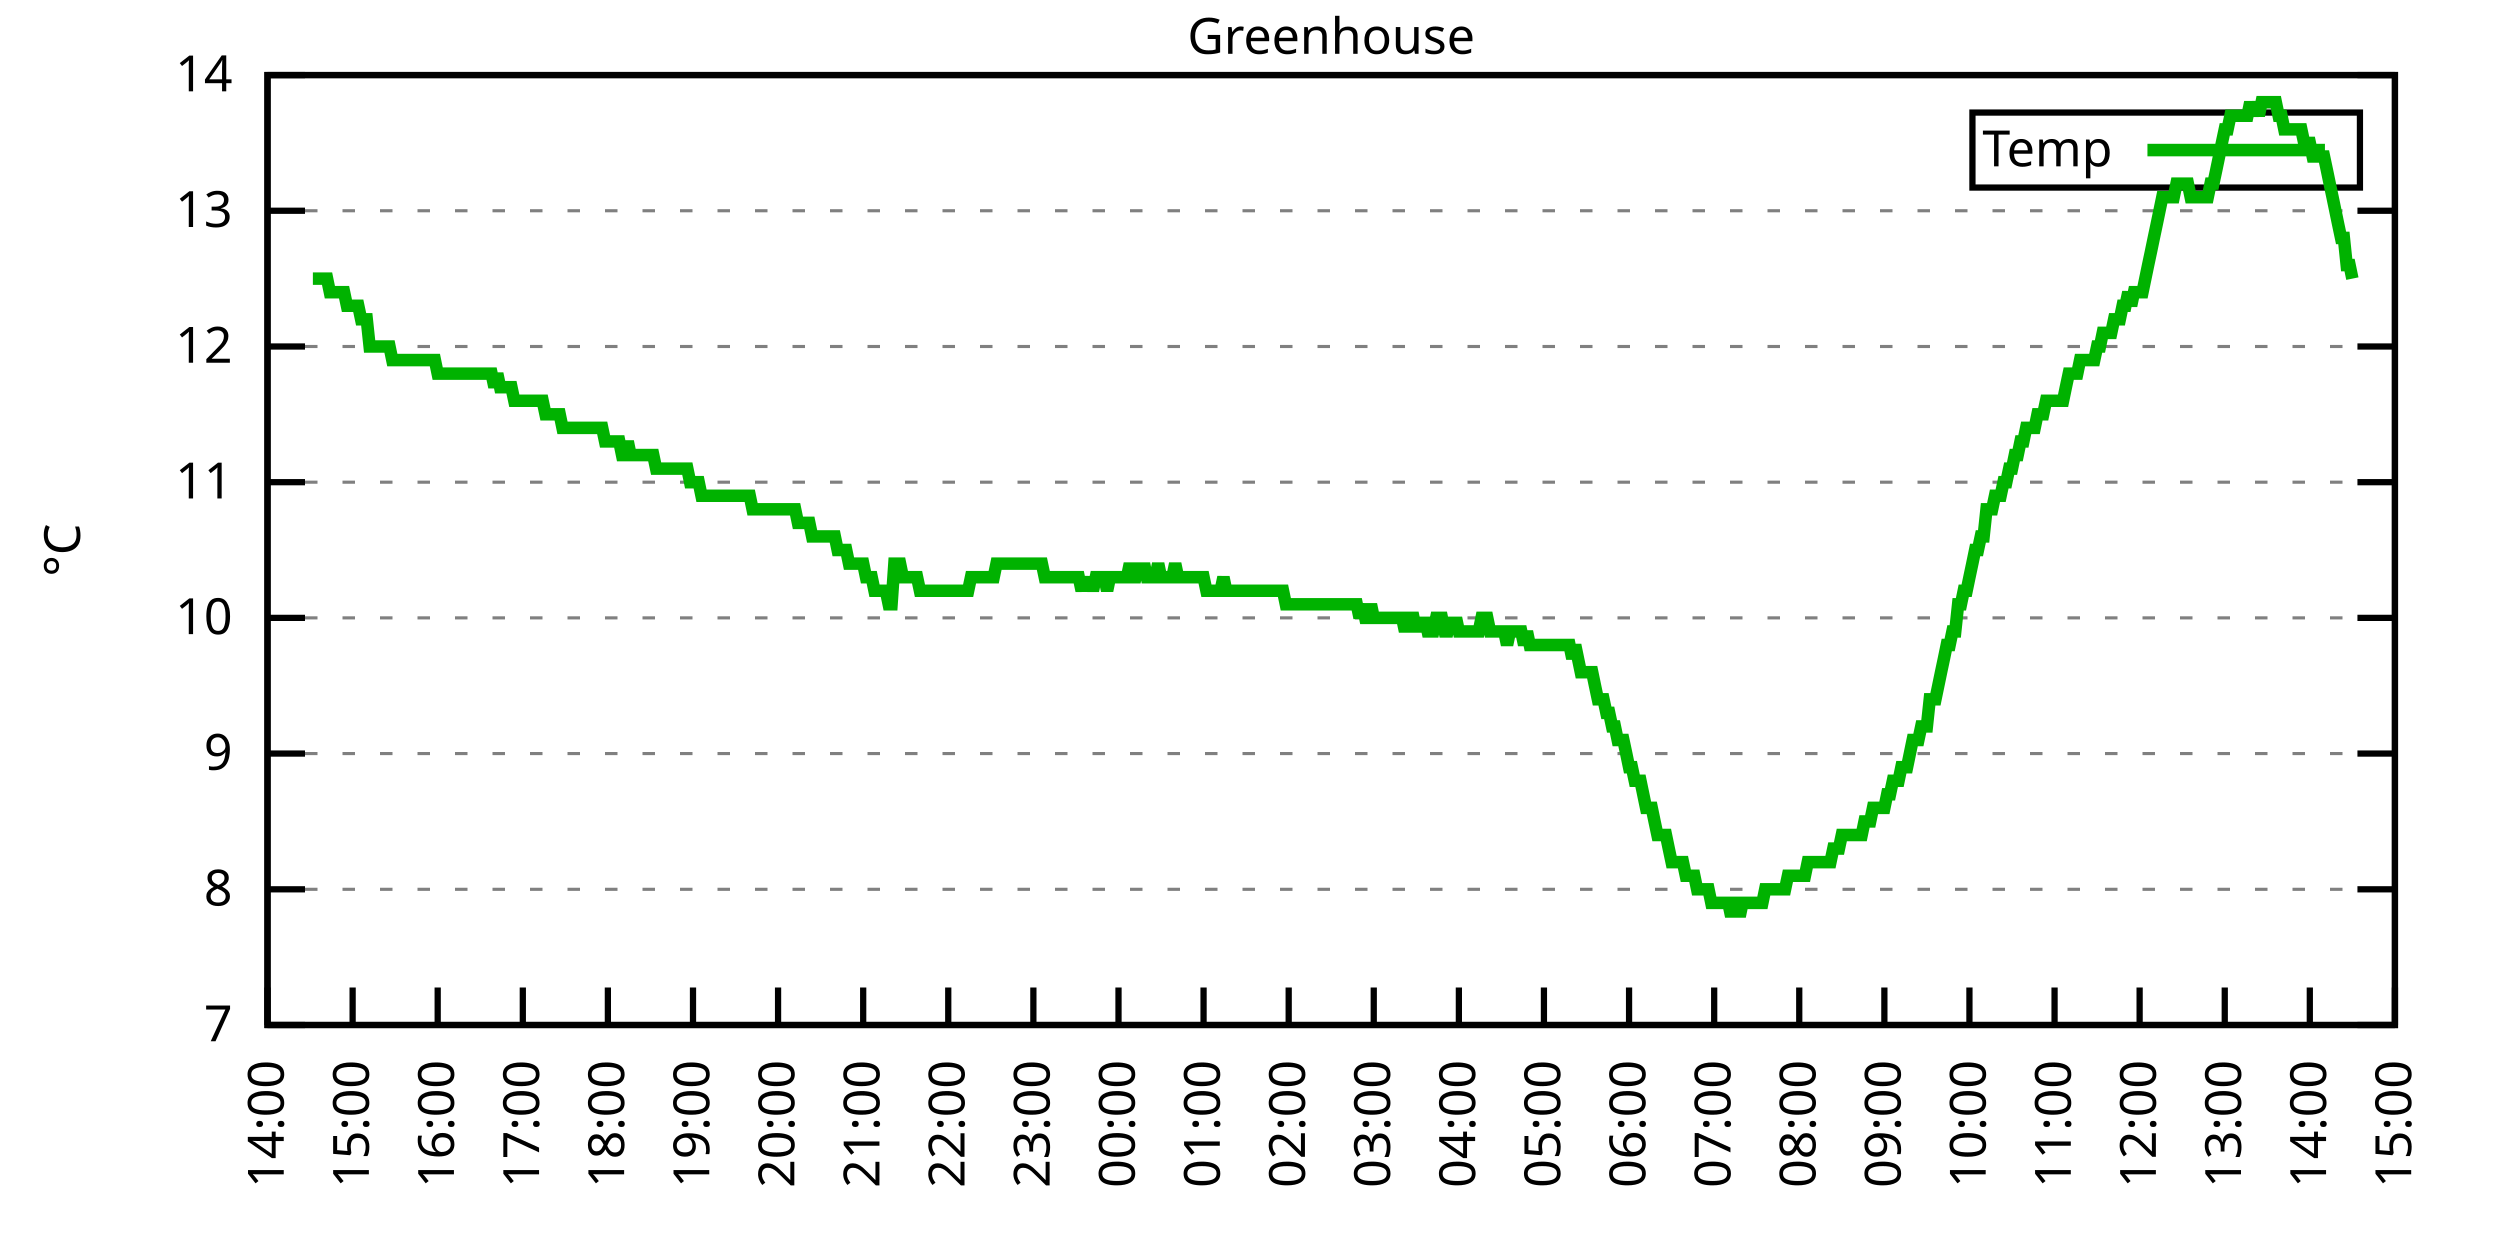
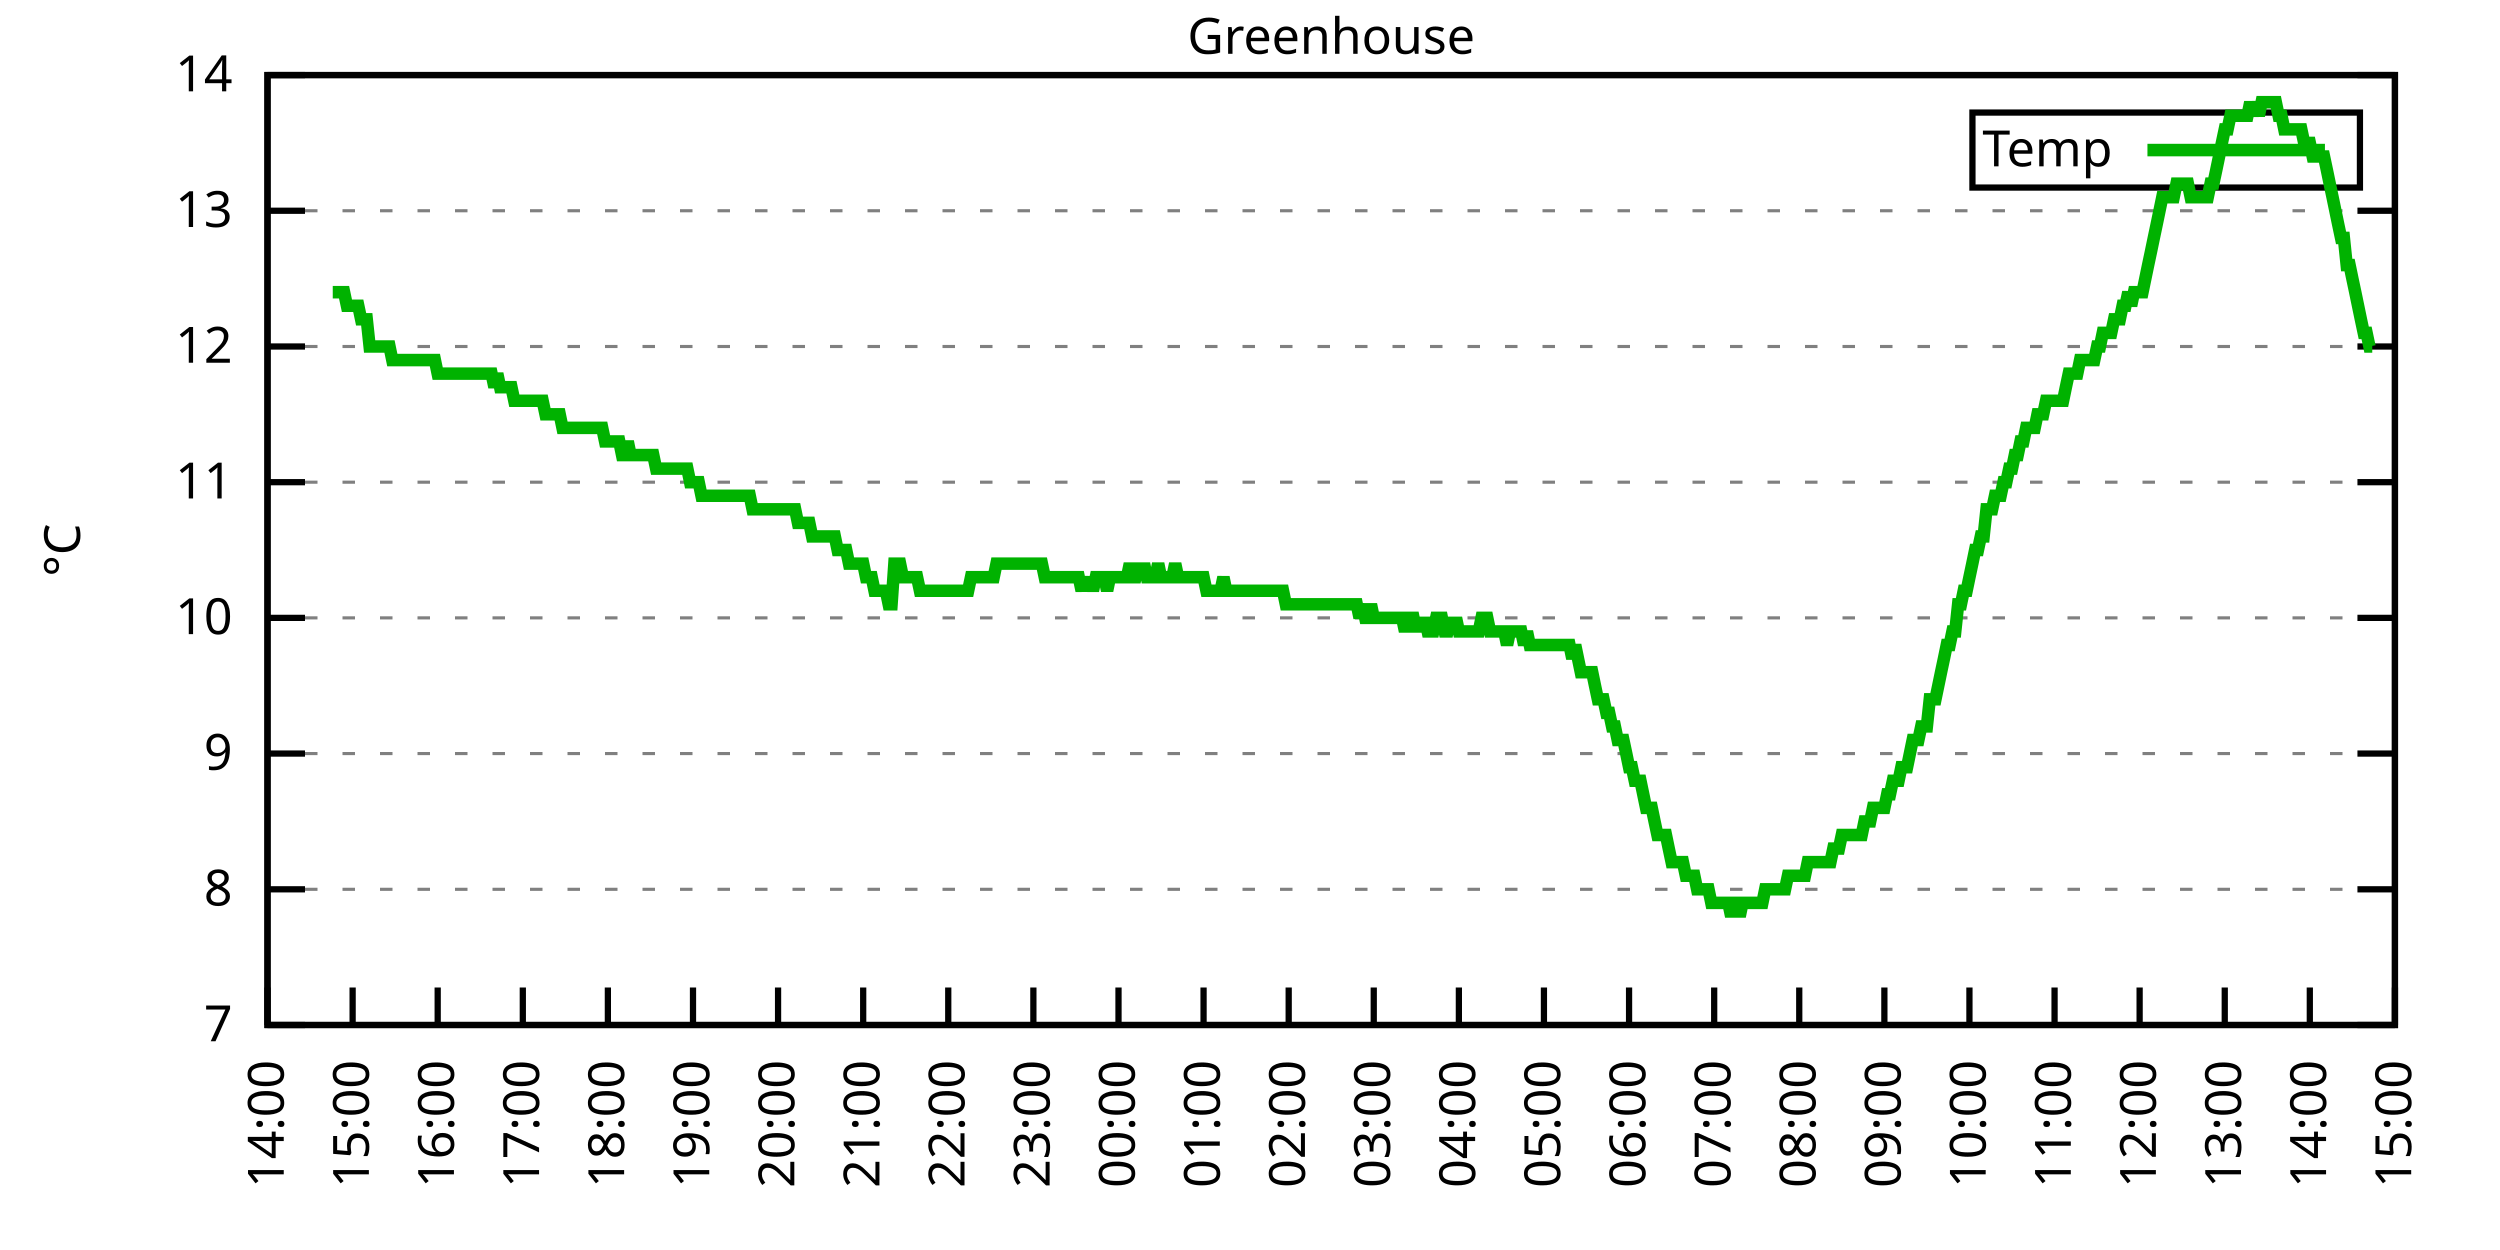
<svg xmlns="http://www.w3.org/2000/svg" xmlns:xlink="http://www.w3.org/1999/xlink" width="400" height="200" viewBox="0 0 400 200">
  <g id="gnuplot_canvas">
    <rect x="0" y="0" width="400" height="200" fill="none" />
    <defs>
      <circle id="gpDot" r="0.5" stroke-width="0.5" stroke="currentColor" />
      <path id="gpPt0" stroke-width="0.333" stroke="currentColor" d="M-1,0 h2 M0,-1 v2" />
      <path id="gpPt1" stroke-width="0.333" stroke="currentColor" d="M-1,-1 L1,1 M1,-1 L-1,1" />
      <path id="gpPt2" stroke-width="0.333" stroke="currentColor" d="M-1,0 L1,0 M0,-1 L0,1 M-1,-1 L1,1 M-1,1 L1,-1" />
      <rect id="gpPt3" stroke-width="0.333" stroke="currentColor" x="-1" y="-1" width="2" height="2" />
      <rect id="gpPt4" stroke-width="0.333" stroke="currentColor" fill="currentColor" x="-1" y="-1" width="2" height="2" />
      <circle id="gpPt5" stroke-width="0.333" stroke="currentColor" cx="0" cy="0" r="1" />
      <use xlink:href="#gpPt5" id="gpPt6" fill="currentColor" stroke="none" />
      <path id="gpPt7" stroke-width="0.333" stroke="currentColor" d="M0,-1.33 L-1.33,0.67 L1.33,0.67 z" />
      <use xlink:href="#gpPt7" id="gpPt8" fill="currentColor" stroke="none" />
      <use xlink:href="#gpPt7" id="gpPt9" stroke="currentColor" transform="rotate(180)" />
      <use xlink:href="#gpPt9" id="gpPt10" fill="currentColor" stroke="none" />
      <use xlink:href="#gpPt3" id="gpPt11" stroke="currentColor" transform="rotate(45)" />
      <use xlink:href="#gpPt11" id="gpPt12" fill="currentColor" stroke="none" />
      <path id="gpPt13" stroke-width="0.333" stroke="currentColor" d="M0,1.330 L1.265,0.411 L0.782,-1.067 L-0.782,-1.076 L-1.265,0.411 z" />
      <use xlink:href="#gpPt13" id="gpPt14" fill="currentColor" stroke="none" />
      <filter id="textbox" filterUnits="objectBoundingBox" x="0" y="0" height="1" width="1">
        <feFlood flood-color="white" flood-opacity="1" result="bgnd" />
        <feComposite in="SourceGraphic" in2="bgnd" operator="atop" />
      </filter>
      <filter id="greybox" filterUnits="objectBoundingBox" x="0" y="0" height="1" width="1">
        <feFlood flood-color="lightgrey" flood-opacity="1" result="grey" />
        <feComposite in="SourceGraphic" in2="grey" operator="atop" />
      </filter>
    </defs>
    <g fill="none" color="white" stroke="currentColor" stroke-width="1.00" stroke-linecap="butt" stroke-linejoin="miter">
</g>
    <g fill="none" color="black" stroke="currentColor" stroke-width="1.00" stroke-linecap="butt" stroke-linejoin="miter">
      <g stroke="none" shape-rendering="crispEdges">
        <polygon fill="rgb(255, 255, 255)" points="42.80,164.00 383.18,164.00 383.18,12.02 42.80,12.02 " />
      </g>
    </g>
    <g fill="none" color="black" stroke="currentColor" stroke-width="1.00" stroke-linecap="butt" stroke-linejoin="miter">
</g>
    <g fill="none" color="black" stroke="black" stroke-width="0.50" stroke-linecap="butt" stroke-linejoin="miter">
</g>
    <g fill="none" color="gray" stroke="currentColor" stroke-width="0.50" stroke-linecap="butt" stroke-linejoin="miter">
      <path stroke="gray" stroke-dasharray="2,4" class="gridline" d="M42.80,164.00 L383.19,164.00  " />
    </g>
    <g fill="none" color="gray" stroke="gray" stroke-width="1.00" stroke-linecap="butt" stroke-linejoin="miter">
</g>
    <g fill="none" color="black" stroke="currentColor" stroke-width="1.00" stroke-linecap="butt" stroke-linejoin="miter">
      <path stroke="black" d="M42.80,164.00 L48.80,164.00 M383.19,164.00 L377.19,164.00  " />
      <g transform="translate(37.20,166.60)" stroke="none" fill="black" font-family="Sans" font-size="8.00" text-anchor="end">
        <text>
          <tspan font-family="Sans"> 7</tspan>
        </text>
      </g>
    </g>
    <g fill="none" color="black" stroke="currentColor" stroke-width="1.00" stroke-linecap="butt" stroke-linejoin="miter">
</g>
    <g fill="none" color="black" stroke="black" stroke-width="0.50" stroke-linecap="butt" stroke-linejoin="miter">
</g>
    <g fill="none" color="gray" stroke="currentColor" stroke-width="0.50" stroke-linecap="butt" stroke-linejoin="miter">
      <path stroke="gray" stroke-dasharray="2,4" class="gridline" d="M42.80,142.29 L383.19,142.29  " />
    </g>
    <g fill="none" color="gray" stroke="gray" stroke-width="1.00" stroke-linecap="butt" stroke-linejoin="miter">
</g>
    <g fill="none" color="black" stroke="currentColor" stroke-width="1.00" stroke-linecap="butt" stroke-linejoin="miter">
      <path stroke="black" d="M42.80,142.29 L48.80,142.29 M383.19,142.29 L377.19,142.29  " />
      <g transform="translate(37.20,144.89)" stroke="none" fill="black" font-family="Sans" font-size="8.00" text-anchor="end">
        <text>
          <tspan font-family="Sans"> 8</tspan>
        </text>
      </g>
    </g>
    <g fill="none" color="black" stroke="currentColor" stroke-width="1.00" stroke-linecap="butt" stroke-linejoin="miter">
</g>
    <g fill="none" color="black" stroke="black" stroke-width="0.50" stroke-linecap="butt" stroke-linejoin="miter">
</g>
    <g fill="none" color="gray" stroke="currentColor" stroke-width="0.50" stroke-linecap="butt" stroke-linejoin="miter">
      <path stroke="gray" stroke-dasharray="2,4" class="gridline" d="M42.80,120.57 L383.19,120.57  " />
    </g>
    <g fill="none" color="gray" stroke="gray" stroke-width="1.00" stroke-linecap="butt" stroke-linejoin="miter">
</g>
    <g fill="none" color="black" stroke="currentColor" stroke-width="1.00" stroke-linecap="butt" stroke-linejoin="miter">
      <path stroke="black" d="M42.80,120.57 L48.80,120.57 M383.19,120.57 L377.19,120.57  " />
      <g transform="translate(37.20,123.17)" stroke="none" fill="black" font-family="Sans" font-size="8.00" text-anchor="end">
        <text>
          <tspan font-family="Sans"> 9</tspan>
        </text>
      </g>
    </g>
    <g fill="none" color="black" stroke="currentColor" stroke-width="1.00" stroke-linecap="butt" stroke-linejoin="miter">
</g>
    <g fill="none" color="black" stroke="black" stroke-width="0.50" stroke-linecap="butt" stroke-linejoin="miter">
</g>
    <g fill="none" color="gray" stroke="currentColor" stroke-width="0.50" stroke-linecap="butt" stroke-linejoin="miter">
      <path stroke="gray" stroke-dasharray="2,4" class="gridline" d="M42.80,98.86 L383.19,98.86  " />
    </g>
    <g fill="none" color="gray" stroke="gray" stroke-width="1.00" stroke-linecap="butt" stroke-linejoin="miter">
</g>
    <g fill="none" color="black" stroke="currentColor" stroke-width="1.00" stroke-linecap="butt" stroke-linejoin="miter">
      <path stroke="black" d="M42.80,98.86 L48.80,98.86 M383.19,98.86 L377.19,98.86  " />
      <g transform="translate(37.20,101.46)" stroke="none" fill="black" font-family="Sans" font-size="8.00" text-anchor="end">
        <text>
          <tspan font-family="Sans"> 10</tspan>
        </text>
      </g>
    </g>
    <g fill="none" color="black" stroke="currentColor" stroke-width="1.00" stroke-linecap="butt" stroke-linejoin="miter">
</g>
    <g fill="none" color="black" stroke="black" stroke-width="0.50" stroke-linecap="butt" stroke-linejoin="miter">
</g>
    <g fill="none" color="gray" stroke="currentColor" stroke-width="0.50" stroke-linecap="butt" stroke-linejoin="miter">
      <path stroke="gray" stroke-dasharray="2,4" class="gridline" d="M42.80,77.15 L383.19,77.15  " />
    </g>
    <g fill="none" color="gray" stroke="gray" stroke-width="1.00" stroke-linecap="butt" stroke-linejoin="miter">
</g>
    <g fill="none" color="black" stroke="currentColor" stroke-width="1.00" stroke-linecap="butt" stroke-linejoin="miter">
      <path stroke="black" d="M42.80,77.15 L48.80,77.15 M383.19,77.15 L377.19,77.15  " />
      <g transform="translate(37.20,79.75)" stroke="none" fill="black" font-family="Sans" font-size="8.00" text-anchor="end">
        <text>
          <tspan font-family="Sans"> 11</tspan>
        </text>
      </g>
    </g>
    <g fill="none" color="black" stroke="currentColor" stroke-width="1.00" stroke-linecap="butt" stroke-linejoin="miter">
</g>
    <g fill="none" color="black" stroke="black" stroke-width="0.50" stroke-linecap="butt" stroke-linejoin="miter">
</g>
    <g fill="none" color="gray" stroke="currentColor" stroke-width="0.50" stroke-linecap="butt" stroke-linejoin="miter">
      <path stroke="gray" stroke-dasharray="2,4" class="gridline" d="M42.80,55.44 L383.19,55.44  " />
    </g>
    <g fill="none" color="gray" stroke="gray" stroke-width="1.00" stroke-linecap="butt" stroke-linejoin="miter">
</g>
    <g fill="none" color="black" stroke="currentColor" stroke-width="1.00" stroke-linecap="butt" stroke-linejoin="miter">
      <path stroke="black" d="M42.80,55.44 L48.80,55.44 M383.19,55.44 L377.19,55.44  " />
      <g transform="translate(37.20,58.04)" stroke="none" fill="black" font-family="Sans" font-size="8.00" text-anchor="end">
        <text>
          <tspan font-family="Sans"> 12</tspan>
        </text>
      </g>
    </g>
    <g fill="none" color="black" stroke="currentColor" stroke-width="1.00" stroke-linecap="butt" stroke-linejoin="miter">
</g>
    <g fill="none" color="black" stroke="black" stroke-width="0.50" stroke-linecap="butt" stroke-linejoin="miter">
</g>
    <g fill="none" color="gray" stroke="currentColor" stroke-width="0.50" stroke-linecap="butt" stroke-linejoin="miter">
      <path stroke="gray" stroke-dasharray="2,4" class="gridline" d="M42.80,33.72 L383.19,33.72  " />
    </g>
    <g fill="none" color="gray" stroke="gray" stroke-width="1.00" stroke-linecap="butt" stroke-linejoin="miter">
</g>
    <g fill="none" color="black" stroke="currentColor" stroke-width="1.00" stroke-linecap="butt" stroke-linejoin="miter">
      <path stroke="black" d="M42.80,33.72 L48.80,33.72 M383.19,33.72 L377.19,33.72  " />
      <g transform="translate(37.20,36.32)" stroke="none" fill="black" font-family="Sans" font-size="8.00" text-anchor="end">
        <text>
          <tspan font-family="Sans"> 13</tspan>
        </text>
      </g>
    </g>
    <g fill="none" color="black" stroke="currentColor" stroke-width="1.00" stroke-linecap="butt" stroke-linejoin="miter">
</g>
    <g fill="none" color="black" stroke="black" stroke-width="0.50" stroke-linecap="butt" stroke-linejoin="miter">
</g>
    <g fill="none" color="gray" stroke="currentColor" stroke-width="0.50" stroke-linecap="butt" stroke-linejoin="miter">
      <path stroke="gray" stroke-dasharray="2,4" class="gridline" d="M42.80,12.01 L383.19,12.01  " />
    </g>
    <g fill="none" color="gray" stroke="gray" stroke-width="1.00" stroke-linecap="butt" stroke-linejoin="miter">
</g>
    <g fill="none" color="black" stroke="currentColor" stroke-width="1.00" stroke-linecap="butt" stroke-linejoin="miter">
      <path stroke="black" d="M42.80,12.01 L48.80,12.01 M383.19,12.01 L377.19,12.01  " />
      <g transform="translate(37.20,14.61)" stroke="none" fill="black" font-family="Sans" font-size="8.00" text-anchor="end">
        <text>
          <tspan font-family="Sans"> 14</tspan>
        </text>
      </g>
    </g>
    <g fill="none" color="black" stroke="currentColor" stroke-width="1.00" stroke-linecap="butt" stroke-linejoin="miter">
      <path stroke="black" d="M42.80,164.00 L42.80,158.00  " />
      <g transform="translate(45.40,169.60) rotate(270.00)" stroke="none" fill="black" font-family="Sans" font-size="8.00" text-anchor="end">
        <text>
          <tspan font-family="Sans">14:00</tspan>
        </text>
      </g>
    </g>
    <g fill="none" color="black" stroke="currentColor" stroke-width="1.00" stroke-linecap="butt" stroke-linejoin="miter">
      <path stroke="black" d="M56.42,164.00 L56.42,158.00  " />
      <g transform="translate(59.02,169.60) rotate(270.00)" stroke="none" fill="black" font-family="Sans" font-size="8.00" text-anchor="end">
        <text>
          <tspan font-family="Sans">15:00</tspan>
        </text>
      </g>
    </g>
    <g fill="none" color="black" stroke="currentColor" stroke-width="1.00" stroke-linecap="butt" stroke-linejoin="miter">
      <path stroke="black" d="M70.03,164.00 L70.03,158.00  " />
      <g transform="translate(72.63,169.60) rotate(270.00)" stroke="none" fill="black" font-family="Sans" font-size="8.00" text-anchor="end">
        <text>
          <tspan font-family="Sans">16:00</tspan>
        </text>
      </g>
    </g>
    <g fill="none" color="black" stroke="currentColor" stroke-width="1.00" stroke-linecap="butt" stroke-linejoin="miter">
      <path stroke="black" d="M83.65,164.00 L83.65,158.00  " />
      <g transform="translate(86.25,169.60) rotate(270.00)" stroke="none" fill="black" font-family="Sans" font-size="8.00" text-anchor="end">
        <text>
          <tspan font-family="Sans">17:00</tspan>
        </text>
      </g>
    </g>
    <g fill="none" color="black" stroke="currentColor" stroke-width="1.00" stroke-linecap="butt" stroke-linejoin="miter">
      <path stroke="black" d="M97.26,164.00 L97.26,158.00  " />
      <g transform="translate(99.86,169.60) rotate(270.00)" stroke="none" fill="black" font-family="Sans" font-size="8.00" text-anchor="end">
        <text>
          <tspan font-family="Sans">18:00</tspan>
        </text>
      </g>
    </g>
    <g fill="none" color="black" stroke="currentColor" stroke-width="1.00" stroke-linecap="butt" stroke-linejoin="miter">
      <path stroke="black" d="M110.88,164.00 L110.88,158.00  " />
      <g transform="translate(113.48,169.60) rotate(270.00)" stroke="none" fill="black" font-family="Sans" font-size="8.00" text-anchor="end">
        <text>
          <tspan font-family="Sans">19:00</tspan>
        </text>
      </g>
    </g>
    <g fill="none" color="black" stroke="currentColor" stroke-width="1.00" stroke-linecap="butt" stroke-linejoin="miter">
      <path stroke="black" d="M124.49,164.00 L124.49,158.00  " />
      <g transform="translate(127.09,169.60) rotate(270.00)" stroke="none" fill="black" font-family="Sans" font-size="8.00" text-anchor="end">
        <text>
          <tspan font-family="Sans">20:00</tspan>
        </text>
      </g>
    </g>
    <g fill="none" color="black" stroke="currentColor" stroke-width="1.00" stroke-linecap="butt" stroke-linejoin="miter">
      <path stroke="black" d="M138.11,164.00 L138.11,158.00  " />
      <g transform="translate(140.71,169.60) rotate(270.00)" stroke="none" fill="black" font-family="Sans" font-size="8.00" text-anchor="end">
        <text>
          <tspan font-family="Sans">21:00</tspan>
        </text>
      </g>
    </g>
    <g fill="none" color="black" stroke="currentColor" stroke-width="1.00" stroke-linecap="butt" stroke-linejoin="miter">
      <path stroke="black" d="M151.72,164.00 L151.72,158.00  " />
      <g transform="translate(154.32,169.60) rotate(270.00)" stroke="none" fill="black" font-family="Sans" font-size="8.00" text-anchor="end">
        <text>
          <tspan font-family="Sans">22:00</tspan>
        </text>
      </g>
    </g>
    <g fill="none" color="black" stroke="currentColor" stroke-width="1.00" stroke-linecap="butt" stroke-linejoin="miter">
      <path stroke="black" d="M165.34,164.00 L165.34,158.00  " />
      <g transform="translate(167.94,169.60) rotate(270.00)" stroke="none" fill="black" font-family="Sans" font-size="8.00" text-anchor="end">
        <text>
          <tspan font-family="Sans">23:00</tspan>
        </text>
      </g>
    </g>
    <g fill="none" color="black" stroke="currentColor" stroke-width="1.00" stroke-linecap="butt" stroke-linejoin="miter">
      <path stroke="black" d="M178.96,164.00 L178.96,158.00  " />
      <g transform="translate(181.56,169.60) rotate(270.00)" stroke="none" fill="black" font-family="Sans" font-size="8.00" text-anchor="end">
        <text>
          <tspan font-family="Sans">00:00</tspan>
        </text>
      </g>
    </g>
    <g fill="none" color="black" stroke="currentColor" stroke-width="1.00" stroke-linecap="butt" stroke-linejoin="miter">
      <path stroke="black" d="M192.57,164.00 L192.57,158.00  " />
      <g transform="translate(195.17,169.60) rotate(270.00)" stroke="none" fill="black" font-family="Sans" font-size="8.00" text-anchor="end">
        <text>
          <tspan font-family="Sans">01:00</tspan>
        </text>
      </g>
    </g>
    <g fill="none" color="black" stroke="currentColor" stroke-width="1.00" stroke-linecap="butt" stroke-linejoin="miter">
      <path stroke="black" d="M206.19,164.00 L206.19,158.00  " />
      <g transform="translate(208.79,169.60) rotate(270.00)" stroke="none" fill="black" font-family="Sans" font-size="8.00" text-anchor="end">
        <text>
          <tspan font-family="Sans">02:00</tspan>
        </text>
      </g>
    </g>
    <g fill="none" color="black" stroke="currentColor" stroke-width="1.00" stroke-linecap="butt" stroke-linejoin="miter">
      <path stroke="black" d="M219.80,164.00 L219.80,158.00  " />
      <g transform="translate(222.40,169.60) rotate(270.00)" stroke="none" fill="black" font-family="Sans" font-size="8.00" text-anchor="end">
        <text>
          <tspan font-family="Sans">03:00</tspan>
        </text>
      </g>
    </g>
    <g fill="none" color="black" stroke="currentColor" stroke-width="1.00" stroke-linecap="butt" stroke-linejoin="miter">
      <path stroke="black" d="M233.42,164.00 L233.42,158.00  " />
      <g transform="translate(236.02,169.60) rotate(270.00)" stroke="none" fill="black" font-family="Sans" font-size="8.00" text-anchor="end">
        <text>
          <tspan font-family="Sans">04:00</tspan>
        </text>
      </g>
    </g>
    <g fill="none" color="black" stroke="currentColor" stroke-width="1.00" stroke-linecap="butt" stroke-linejoin="miter">
      <path stroke="black" d="M247.03,164.00 L247.03,158.00  " />
      <g transform="translate(249.63,169.60) rotate(270.00)" stroke="none" fill="black" font-family="Sans" font-size="8.00" text-anchor="end">
        <text>
          <tspan font-family="Sans">05:00</tspan>
        </text>
      </g>
    </g>
    <g fill="none" color="black" stroke="currentColor" stroke-width="1.00" stroke-linecap="butt" stroke-linejoin="miter">
      <path stroke="black" d="M260.65,164.00 L260.65,158.00  " />
      <g transform="translate(263.25,169.60) rotate(270.00)" stroke="none" fill="black" font-family="Sans" font-size="8.00" text-anchor="end">
        <text>
          <tspan font-family="Sans">06:00</tspan>
        </text>
      </g>
    </g>
    <g fill="none" color="black" stroke="currentColor" stroke-width="1.00" stroke-linecap="butt" stroke-linejoin="miter">
      <path stroke="black" d="M274.27,164.00 L274.27,158.00  " />
      <g transform="translate(276.87,169.60) rotate(270.00)" stroke="none" fill="black" font-family="Sans" font-size="8.00" text-anchor="end">
        <text>
          <tspan font-family="Sans">07:00</tspan>
        </text>
      </g>
    </g>
    <g fill="none" color="black" stroke="currentColor" stroke-width="1.00" stroke-linecap="butt" stroke-linejoin="miter">
      <path stroke="black" d="M287.88,164.00 L287.88,158.00  " />
      <g transform="translate(290.48,169.60) rotate(270.00)" stroke="none" fill="black" font-family="Sans" font-size="8.00" text-anchor="end">
        <text>
          <tspan font-family="Sans">08:00</tspan>
        </text>
      </g>
    </g>
    <g fill="none" color="black" stroke="currentColor" stroke-width="1.00" stroke-linecap="butt" stroke-linejoin="miter">
      <path stroke="black" d="M301.50,164.00 L301.50,158.00  " />
      <g transform="translate(304.10,169.60) rotate(270.00)" stroke="none" fill="black" font-family="Sans" font-size="8.00" text-anchor="end">
        <text>
          <tspan font-family="Sans">09:00</tspan>
        </text>
      </g>
    </g>
    <g fill="none" color="black" stroke="currentColor" stroke-width="1.00" stroke-linecap="butt" stroke-linejoin="miter">
      <path stroke="black" d="M315.11,164.00 L315.11,158.00  " />
      <g transform="translate(317.71,169.60) rotate(270.00)" stroke="none" fill="black" font-family="Sans" font-size="8.00" text-anchor="end">
        <text>
          <tspan font-family="Sans">10:00</tspan>
        </text>
      </g>
    </g>
    <g fill="none" color="black" stroke="currentColor" stroke-width="1.00" stroke-linecap="butt" stroke-linejoin="miter">
      <path stroke="black" d="M328.73,164.00 L328.73,158.00  " />
      <g transform="translate(331.33,169.60) rotate(270.00)" stroke="none" fill="black" font-family="Sans" font-size="8.00" text-anchor="end">
        <text>
          <tspan font-family="Sans">11:00</tspan>
        </text>
      </g>
    </g>
    <g fill="none" color="black" stroke="currentColor" stroke-width="1.00" stroke-linecap="butt" stroke-linejoin="miter">
      <path stroke="black" d="M342.34,164.00 L342.34,158.00  " />
      <g transform="translate(344.94,169.60) rotate(270.00)" stroke="none" fill="black" font-family="Sans" font-size="8.00" text-anchor="end">
        <text>
          <tspan font-family="Sans">12:00</tspan>
        </text>
      </g>
    </g>
    <g fill="none" color="black" stroke="currentColor" stroke-width="1.00" stroke-linecap="butt" stroke-linejoin="miter">
      <path stroke="black" d="M355.96,164.00 L355.96,158.00  " />
      <g transform="translate(358.56,169.60) rotate(270.00)" stroke="none" fill="black" font-family="Sans" font-size="8.00" text-anchor="end">
        <text>
          <tspan font-family="Sans">13:00</tspan>
        </text>
      </g>
    </g>
    <g fill="none" color="black" stroke="currentColor" stroke-width="1.00" stroke-linecap="butt" stroke-linejoin="miter">
      <path stroke="black" d="M369.57,164.00 L369.57,158.00  " />
      <g transform="translate(372.17,169.60) rotate(270.00)" stroke="none" fill="black" font-family="Sans" font-size="8.00" text-anchor="end">
        <text>
          <tspan font-family="Sans">14:00</tspan>
        </text>
      </g>
    </g>
    <g fill="none" color="black" stroke="currentColor" stroke-width="1.00" stroke-linecap="butt" stroke-linejoin="miter">
      <path stroke="black" d="M383.19,164.00 L383.19,158.00  " />
      <g transform="translate(385.79,169.60) rotate(270.00)" stroke="none" fill="black" font-family="Sans" font-size="8.00" text-anchor="end">
        <text>
          <tspan font-family="Sans">15:00</tspan>
        </text>
      </g>
    </g>
    <g fill="none" color="black" stroke="currentColor" stroke-width="1.00" stroke-linecap="butt" stroke-linejoin="miter">
</g>
    <g fill="none" color="black" stroke="currentColor" stroke-width="1.00" stroke-linecap="butt" stroke-linejoin="miter">
      <path stroke="black" d="M42.80,12.01 L42.80,164.00 L383.19,164.00 L383.19,12.01 L42.80,12.01 Z  " />
    </g>
    <g fill="none" color="black" stroke="currentColor" stroke-width="1.00" stroke-linecap="butt" stroke-linejoin="miter">
</g>
    <g fill="none" color="black" stroke="currentColor" stroke-width="1.00" stroke-linecap="butt" stroke-linejoin="miter">
      <path stroke="black" d="M315.59,30.01 L315.59,18.01 L377.59,18.01 L377.59,30.01 L315.59,30.01 Z  " />
    </g>
    <g id="Greenhouse_plot_1">
      <g fill="none" color="white" stroke="black" stroke-width="2.00" stroke-linecap="butt" stroke-linejoin="miter">
</g>
      <g fill="none" color="black" stroke="currentColor" stroke-width="2.00" stroke-linecap="butt" stroke-linejoin="miter">
        <g transform="translate(337.99,26.61)" stroke="none" fill="black" font-family="Sans" font-size="8.00" text-anchor="end">
          <text>
            <tspan font-family="Sans">Temp</tspan>
          </text>
        </g>
      </g>
      <g fill="none" color="black" stroke="currentColor" stroke-width="2.00" stroke-linecap="butt" stroke-linejoin="miter">
-         <path stroke="rgb(  0, 178,   0)" d="M343.59,24.01 L371.99,24.01 M50.06,44.58 L50.52,44.58 L50.97,44.58 L51.42,44.58 L51.88,44.58 L52.33,44.58   L52.78,46.75 L53.24,46.75 L53.69,46.75 L54.15,46.75 L54.60,46.75 L55.05,46.75 L55.51,48.92 L55.96,48.92   L56.42,48.92 L56.87,48.92 L57.32,48.92 L57.78,51.09 L58.23,51.09 L58.68,51.09 L59.14,55.44 L59.59,55.44   L60.05,55.44 L60.50,55.44 L60.95,55.44 L61.41,55.44 L61.86,55.44 L62.32,55.44 L62.77,57.61 L63.22,57.61   L63.68,57.61 L64.13,57.61 L64.58,57.61 L65.04,57.61 L65.49,57.61 L65.95,57.61 L66.40,57.61 L66.85,57.61   L67.31,57.61 L67.76,57.61 L68.22,57.61 L68.67,57.61 L69.12,57.61 L69.58,57.61 L70.03,59.78 L70.49,59.78   L70.94,59.78 L71.39,59.78 L71.85,59.78 L72.30,59.78 L72.75,59.78 L73.21,59.78 L73.66,59.78 L74.12,59.78   L74.57,59.78 L75.02,59.78 L75.48,59.78 L75.93,59.78 L76.39,59.78 L76.84,59.78 L77.29,59.78 L77.75,59.78   L78.20,59.78 L78.65,59.78 L79.11,61.95 L79.56,59.78 L80.02,61.95 L80.47,61.95 L80.92,61.95 L81.38,61.95   L81.83,61.95 L82.29,64.12 L82.74,64.12 L83.19,64.12 L83.65,64.12 L84.10,64.12 L84.55,64.12 L85.01,64.12   L85.46,64.12 L85.92,64.12 L86.37,64.12 L86.82,64.12 L87.28,66.29 L87.73,66.29 L88.19,66.29 L88.64,66.29   L89.09,66.29 L89.55,66.29 L90.00,68.46 L90.45,68.46 L90.91,68.46 L91.36,68.46 L91.82,68.46 L92.27,68.46   L92.72,68.46 L93.18,68.46 L93.63,68.46 L94.09,68.46 L94.54,68.46 L94.99,68.46 L95.45,68.46 L95.90,68.46   L96.35,68.46 L96.81,70.63 L97.26,70.63 L97.72,70.63 L98.17,70.63 L98.62,70.63 L99.08,70.63 L99.53,72.81   L99.99,72.81 L100.44,70.63 L100.89,72.81 L101.35,72.81 L101.80,72.81 L102.25,72.81 L102.71,72.81 L103.16,72.81   L103.62,72.81 L104.07,72.81 L104.52,72.81 L104.98,74.98 L105.43,74.98 L105.89,74.98 L106.34,74.98 L106.79,74.98   L107.25,74.98 L107.70,74.98 L108.61,74.98 L109.06,74.98 L109.52,74.98 L109.97,74.98 L110.42,77.15 L110.88,77.15   L111.33,77.15 L111.79,77.15 L112.24,79.32 L112.69,79.32 L113.15,79.32 L113.60,79.32 L114.05,79.32 L114.51,79.32   L114.96,79.32 L115.42,79.32 L115.87,79.32 L116.32,79.32 L116.78,79.32 L117.23,79.32 L117.69,79.32 L118.14,79.32   L118.59,79.32 L119.05,79.32 L119.50,79.32 L119.96,79.32 L120.41,81.49 L120.86,81.49 L121.32,81.49 L121.77,81.49   L122.22,81.49 L122.68,81.49 L123.13,81.49 L123.59,81.49 L124.04,81.49 L124.49,81.49 L124.95,81.49 L125.40,81.49   L125.86,81.49 L126.31,81.49 L126.76,81.49 L127.22,81.49 L127.67,83.66 L128.12,83.66 L128.58,83.66 L129.03,83.66   L129.49,83.66 L129.94,85.83 L130.39,85.83 L130.85,85.83 L131.30,85.83 L131.76,85.83 L132.21,85.83 L132.66,85.83   L133.12,85.83 L133.57,85.83 L134.02,88.00 L134.48,88.00 L134.93,88.00 L135.39,88.00 L135.84,90.18 L136.29,90.18   L136.75,90.18 L137.20,90.18 L137.66,90.18 L138.11,90.18 L138.56,92.35 L139.02,92.35 L139.47,92.35 L139.92,94.52   L140.38,94.52 L140.83,94.52 L141.29,94.52 L141.74,94.52 L142.19,96.69 L142.65,96.69 L143.10,90.18 L143.56,90.18   L144.01,90.18 L144.46,92.35 L144.92,92.35 L145.37,92.35 L145.82,92.35 L146.28,92.35 L146.73,92.35 L147.19,94.52   L147.64,94.52 L148.09,94.52 L148.55,94.52 L149.00,94.52 L149.46,94.52 L149.91,94.52 L150.36,94.52 L150.82,94.52   L151.27,94.52 L151.72,94.52 L152.18,94.52 L152.63,94.52 L153.09,94.52 L153.54,94.52 L153.99,94.52 L154.45,94.52   L154.90,94.52 L155.36,92.35 L155.81,92.35 L156.26,92.35 L156.72,92.35 L157.17,92.35 L157.62,92.35 L158.08,92.35   L158.53,92.35 L158.99,92.35 L159.44,90.18 L159.89,90.18 L160.35,90.18 L160.80,90.18 L161.26,90.18 L161.71,90.18   L162.16,90.18 L162.62,90.18 L163.07,90.18 L163.52,90.18 L163.98,90.18 L164.43,90.18 L164.89,90.18 L165.34,90.18   L165.79,90.18 L166.25,90.18 L166.70,90.18 L167.16,92.35 L167.61,92.35 L168.06,92.35 L168.52,92.35 L168.97,92.35   L169.43,92.35 L169.88,92.35 L170.33,92.35 L170.79,92.35 L171.24,92.35 L171.69,92.35 L172.15,92.35 L172.60,92.35   L173.06,94.52 L173.51,92.35 L173.96,94.52 L174.42,92.35 L174.87,94.52 L175.33,92.35 L175.78,92.35 L176.23,92.35   L176.69,92.35 L177.14,94.52 L177.59,92.35 L178.05,92.35 L178.50,92.35 L178.96,92.35 L179.41,92.35 L179.86,92.35   L180.32,92.35 L180.77,90.18 L181.23,92.35 L181.68,92.35 L182.13,90.18 L182.59,92.35 L183.04,90.18 L183.49,92.35   L183.95,92.35 L184.40,92.35 L184.86,92.35 L185.31,90.18 L185.76,92.35 L186.22,92.35 L186.67,92.35 L187.13,92.35   L187.58,92.35 L188.03,90.18 L188.49,92.35 L188.94,92.35 L189.39,92.35 L189.85,92.35 L190.30,92.35 L190.76,92.35   L191.21,92.35 L191.66,92.35 L192.12,92.35 L192.57,92.35 L193.03,94.52 L193.48,94.52 L193.93,94.52 L194.39,94.52   L194.84,94.52 L195.29,94.52 L195.75,92.35 L196.20,94.52 L196.66,94.52 L197.11,94.52 L197.56,94.52 L198.02,94.52   L198.47,94.52 L198.93,94.52 L199.38,94.52 L199.83,94.52 L200.29,94.52 L200.74,94.52 L201.19,94.52 L201.65,94.52   L202.10,94.52 L202.56,94.52 L203.01,94.52 L203.46,94.52 L203.92,94.52 L204.37,94.52 L204.83,94.52 L205.28,94.52   L205.73,96.69 L206.19,96.69 L206.64,96.69 L207.09,96.69 L207.55,96.69 L208.00,96.69 L208.46,96.69 L208.91,96.69   L209.36,96.69 L209.82,96.69 L210.27,96.69 L210.73,96.69 L211.18,96.69 L211.63,96.69 L212.09,96.69 L212.54,96.69   L213.00,96.69 L213.45,96.69 L213.90,96.69 L214.36,96.69 L214.81,96.69 L215.26,96.69 L215.72,96.69 L216.17,96.69   L216.63,96.69 L217.08,96.69 L217.53,98.86 L217.99,96.69 L218.44,98.86 L218.90,98.86 L219.35,96.69 L219.80,98.86   L220.26,98.86 L220.71,98.86 L221.16,98.86 L221.62,98.86 L222.07,98.86 L222.53,98.86 L222.98,98.86 L223.43,98.86   L223.89,98.86 L224.34,98.86 L224.80,101.03 L225.25,98.86 L225.70,98.86 L226.16,98.86 L226.61,101.03 L227.06,98.86   L227.52,101.03 L227.97,98.86 L228.43,101.03 L228.88,101.03 L229.33,101.03 L229.79,98.86 L230.24,98.86 L230.70,98.86   L231.15,101.03 L231.60,101.03 L232.06,98.86 L232.51,101.03 L232.96,98.86 L233.42,101.03 L233.87,101.03 L234.33,101.03   L234.78,101.03 L235.23,101.03 L235.69,101.03 L236.14,101.03 L236.60,101.03 L237.05,98.86 L237.50,98.86 L237.96,98.86   L238.41,101.03 L238.86,101.03 L239.32,101.03 L239.77,101.03 L240.23,101.03 L240.68,101.03 L241.13,103.20 L241.59,101.03   L242.04,101.03 L242.50,101.03 L242.95,101.03 L243.40,101.03 L243.86,103.20 L244.31,101.03 L244.76,103.20 L245.22,103.20   L245.67,103.20 L246.13,103.20 L246.58,103.20 L247.03,103.20 L247.49,103.20 L247.94,103.20 L248.40,103.20 L248.85,103.20   L249.30,103.20 L249.76,103.20 L250.21,103.20 L250.66,103.20 L251.12,103.20 L251.57,105.38 L252.03,103.20 L252.48,105.38   L252.93,107.55 L253.39,107.55 L253.84,107.55 L254.30,107.55 L254.75,107.55 L255.20,109.72 L255.66,111.89 L256.11,111.89   L256.56,111.89 L257.02,114.06 L257.47,114.06 L257.93,116.23 L258.38,116.23 L258.83,118.40 L259.29,118.40 L259.74,118.40   L260.20,120.57 L260.65,122.75 L261.10,122.75 L261.56,124.92 L262.01,124.92 L262.47,124.92 L262.92,127.09 L263.37,129.26   L263.83,129.26 L264.28,129.26 L264.73,131.43 L265.19,133.60 L265.64,133.60 L266.10,133.60 L266.55,133.60 L267.00,135.77   L267.46,137.94 L267.91,137.94 L268.37,137.94 L268.82,137.94 L269.27,137.94 L269.73,140.12 L270.18,140.12 L270.63,140.12   L271.09,140.12 L271.54,142.29 L272.00,142.29 L272.45,142.29 L272.90,142.29 L273.36,142.29 L273.81,144.46 L274.27,144.46   L274.72,144.46 L275.17,144.46 L275.63,144.46 L276.08,144.46 L276.53,144.46 L276.99,146.63 L277.44,144.46 L277.90,144.46   L278.35,146.63 L278.80,144.46 L279.26,144.46 L279.71,144.46 L280.17,144.46 L280.62,144.46 L281.07,144.46 L281.53,144.46   L281.98,144.46 L282.43,142.29 L282.89,142.29 L283.34,142.29 L283.80,142.29 L284.25,142.29 L284.70,142.29 L285.16,142.29   L285.61,142.29 L286.07,140.12 L286.52,140.12 L286.97,140.12 L287.43,140.12 L287.88,140.12 L288.33,140.12 L288.79,140.12   L289.24,137.94 L289.70,137.94 L290.15,137.94 L290.60,137.94 L291.06,137.94 L291.51,137.94 L291.97,137.94 L292.42,137.94   L292.87,137.94 L293.33,135.77 L293.78,135.77 L294.23,135.77 L294.69,133.60 L295.14,133.60 L295.60,133.60 L296.05,133.60   L296.50,133.60 L296.96,133.60 L297.41,133.60 L297.87,133.60 L298.32,131.43 L298.77,131.43 L299.23,131.43 L299.68,129.26   L300.13,129.26 L300.59,129.26 L301.04,129.26 L301.50,129.26 L301.95,127.09 L302.40,127.09 L302.86,124.92 L303.31,124.92   L303.77,124.92 L304.22,122.75 L304.67,122.75 L305.13,122.75 L305.58,120.57 L306.03,118.40 L306.49,118.40 L306.94,118.40   L307.40,116.23 L307.85,116.23 L308.30,116.23 L308.76,111.89 L309.21,111.89 L309.67,111.89 L310.12,109.72 L310.57,107.55   L311.03,105.38 L311.48,103.20 L311.94,103.20 L312.39,101.03 L312.84,101.03 L313.30,96.69 L313.75,96.69 L314.20,94.52   L314.66,94.52 L315.11,92.35 L315.57,90.18 L316.02,88.00 L316.47,88.00 L316.93,85.83 L317.38,85.83 L317.84,81.49   L318.29,81.49 L318.74,81.49 L319.20,79.32 L319.65,79.32 L320.10,79.32 L320.56,77.15 L321.01,77.15 L321.47,74.98   L321.92,74.98 L322.37,72.81 L322.83,72.81 L323.28,70.63 L323.74,70.63 L324.19,68.46 L324.64,68.46 L325.10,68.46   L325.55,68.46 L326.00,66.29 L326.46,66.29 L326.91,66.29 L327.37,64.12 L327.82,64.12 L328.27,64.12 L328.73,64.12   L329.18,64.12 L329.64,64.12 L330.09,64.12 L330.54,61.95 L331.00,59.78 L331.45,59.78 L331.90,59.78 L332.36,59.78   L332.81,57.61 L333.27,57.61 L333.72,57.61 L334.17,57.61 L334.63,57.61 L335.08,57.61 L335.54,55.44 L335.99,55.44   L336.44,53.26 L336.90,53.26 L337.35,53.26 L337.80,53.26 L338.26,51.09 L338.71,51.09 L339.17,51.09 L339.62,48.92   L340.07,48.92 L340.53,46.75 L340.98,48.92 L341.44,46.75 L341.89,46.75 L342.34,46.75 L342.80,46.75 L343.25,44.58   L343.70,42.41 L344.16,40.24 L344.61,38.07 L345.07,35.89 L345.52,33.72 L345.97,31.55 L346.43,31.55 L346.88,31.55   L347.34,31.55 L347.79,31.55 L348.24,29.38 L348.70,29.38 L349.15,29.38 L349.60,29.38 L350.06,29.38 L350.51,31.55   L350.97,31.55 L351.42,31.55 L351.87,31.55 L352.33,31.55 L352.78,31.55 L353.24,31.55 L353.69,29.38 L354.14,29.38   L354.60,27.21 L355.05,25.04 L355.50,22.87 L355.96,20.70 L356.41,20.70 L356.87,18.52 L357.32,18.52 L357.77,18.52   L358.23,18.52 L358.68,18.52 L359.14,18.52 L359.59,18.52 L360.04,16.35 L360.50,18.52 L360.95,16.35 L361.41,18.52   L361.86,16.35 L362.31,16.35 L362.77,16.35 L363.22,16.35 L363.67,16.35 L364.13,16.35 L364.58,18.52 L365.04,18.52   L365.49,20.70 L365.94,20.70 L366.40,20.70 L366.85,20.70 L367.31,20.70 L367.76,20.70 L368.21,20.70 L368.67,22.87   L369.12,22.87 L369.57,22.87 L370.03,25.04 L370.48,25.04 L370.94,25.04 L371.39,25.04 L371.84,25.04 L372.30,27.21   L372.75,29.38 L373.21,31.55 L373.66,33.72 L374.11,35.89 L374.57,38.07 L375.02,38.07 L375.47,42.41 L375.93,42.41   L376.38,44.58  " />
+         <path stroke="rgb(  0, 178,   0)" d="M343.59,24.01 L371.99,24.01 M53.24,46.75 L53.69,46.75 L54.15,46.75 L54.60,46.75 L55.05,46.75 L55.51,48.92   L55.96,48.92 L56.42,48.92 L56.87,48.92 L57.32,48.92 L57.78,51.09 L58.23,51.09 L58.68,51.09 L59.14,55.44   L59.59,55.44 L60.05,55.44 L60.50,55.44 L60.95,55.44 L61.41,55.44 L61.86,55.44 L62.32,55.44 L62.77,57.61   L63.22,57.61 L63.68,57.61 L64.13,57.61 L64.58,57.61 L65.04,57.61 L65.49,57.61 L65.95,57.61 L66.40,57.61   L66.85,57.61 L67.31,57.61 L67.76,57.61 L68.22,57.61 L68.67,57.61 L69.12,57.61 L69.58,57.61 L70.03,59.78   L70.49,59.78 L70.94,59.78 L71.39,59.78 L71.85,59.78 L72.30,59.78 L72.75,59.78 L73.21,59.78 L73.66,59.78   L74.12,59.78 L74.57,59.78 L75.02,59.78 L75.48,59.78 L75.93,59.78 L76.39,59.78 L76.84,59.78 L77.29,59.78   L77.75,59.78 L78.20,59.78 L78.65,59.78 L79.11,61.95 L79.56,59.78 L80.02,61.95 L80.47,61.95 L80.92,61.95   L81.38,61.95 L81.83,61.95 L82.29,64.12 L82.74,64.12 L83.19,64.12 L83.65,64.12 L84.10,64.12 L84.55,64.12   L85.01,64.12 L85.46,64.12 L85.92,64.12 L86.37,64.12 L86.82,64.12 L87.28,66.29 L87.73,66.29 L88.19,66.29   L88.64,66.29 L89.09,66.29 L89.55,66.29 L90.00,68.46 L90.45,68.46 L90.91,68.46 L91.36,68.46 L91.82,68.46   L92.27,68.46 L92.72,68.46 L93.18,68.46 L93.63,68.46 L94.09,68.46 L94.54,68.46 L94.99,68.46 L95.45,68.46   L95.90,68.46 L96.35,68.46 L96.81,70.63 L97.26,70.63 L97.72,70.63 L98.17,70.63 L98.62,70.63 L99.08,70.63   L99.53,72.81 L99.99,72.81 L100.44,70.63 L100.89,72.81 L101.35,72.81 L101.80,72.81 L102.25,72.81 L102.71,72.81   L103.16,72.81 L103.62,72.81 L104.07,72.81 L104.52,72.81 L104.98,74.98 L105.43,74.98 L105.89,74.98 L106.34,74.98   L106.79,74.98 L107.25,74.98 L107.70,74.98 L108.61,74.98 L109.06,74.98 L109.52,74.98 L109.97,74.98 L110.42,77.15   L110.88,77.15 L111.33,77.15 L111.79,77.15 L112.24,79.32 L112.69,79.32 L113.15,79.32 L113.60,79.32 L114.05,79.32   L114.51,79.32 L114.96,79.32 L115.42,79.32 L115.87,79.32 L116.32,79.32 L116.78,79.32 L117.23,79.32 L117.69,79.32   L118.14,79.32 L118.59,79.32 L119.05,79.32 L119.50,79.32 L119.96,79.32 L120.41,81.49 L120.86,81.49 L121.32,81.49   L121.77,81.49 L122.22,81.49 L122.68,81.49 L123.13,81.49 L123.59,81.49 L124.04,81.49 L124.49,81.49 L124.95,81.49   L125.40,81.49 L125.86,81.49 L126.31,81.49 L126.76,81.49 L127.22,81.49 L127.67,83.66 L128.12,83.66 L128.58,83.66   L129.03,83.66 L129.49,83.66 L129.94,85.83 L130.39,85.83 L130.85,85.83 L131.30,85.83 L131.76,85.83 L132.21,85.83   L132.66,85.83 L133.12,85.83 L133.57,85.83 L134.02,88.00 L134.48,88.00 L134.93,88.00 L135.39,88.00 L135.84,90.18   L136.29,90.18 L136.75,90.18 L137.20,90.18 L137.66,90.18 L138.11,90.18 L138.56,92.35 L139.02,92.35 L139.47,92.35   L139.92,94.52 L140.38,94.52 L140.83,94.52 L141.29,94.52 L141.74,94.52 L142.19,96.69 L142.65,96.69 L143.10,90.18   L143.56,90.18 L144.01,90.18 L144.46,92.35 L144.92,92.35 L145.37,92.35 L145.82,92.35 L146.28,92.35 L146.73,92.35   L147.19,94.52 L147.64,94.52 L148.09,94.52 L148.55,94.52 L149.00,94.52 L149.46,94.52 L149.91,94.52 L150.36,94.52   L150.82,94.52 L151.27,94.52 L151.72,94.52 L152.18,94.52 L152.63,94.52 L153.09,94.52 L153.54,94.52 L153.99,94.52   L154.45,94.52 L154.90,94.52 L155.36,92.35 L155.81,92.35 L156.26,92.35 L156.72,92.35 L157.17,92.35 L157.62,92.35   L158.08,92.35 L158.53,92.35 L158.99,92.35 L159.44,90.18 L159.89,90.18 L160.35,90.18 L160.80,90.18 L161.26,90.18   L161.71,90.18 L162.16,90.18 L162.62,90.18 L163.07,90.18 L163.52,90.18 L163.98,90.18 L164.43,90.18 L164.89,90.18   L165.34,90.18 L165.79,90.18 L166.25,90.18 L166.70,90.18 L167.16,92.35 L167.61,92.35 L168.06,92.35 L168.52,92.35   L168.97,92.35 L169.43,92.35 L169.88,92.35 L170.33,92.35 L170.79,92.35 L171.24,92.35 L171.69,92.35 L172.15,92.35   L172.60,92.35 L173.06,94.52 L173.51,92.35 L173.96,94.52 L174.42,92.35 L174.87,94.52 L175.33,92.35 L175.78,92.35   L176.23,92.35 L176.69,92.35 L177.14,94.52 L177.59,92.35 L178.05,92.35 L178.50,92.35 L178.96,92.35 L179.41,92.35   L179.86,92.35 L180.32,92.35 L180.77,90.18 L181.23,92.35 L181.68,92.35 L182.13,90.18 L182.59,92.35 L183.04,90.18   L183.49,92.35 L183.95,92.35 L184.40,92.35 L184.86,92.35 L185.31,90.18 L185.76,92.35 L186.22,92.35 L186.67,92.35   L187.13,92.35 L187.58,92.35 L188.03,90.18 L188.49,92.35 L188.94,92.35 L189.39,92.35 L189.85,92.35 L190.30,92.35   L190.76,92.35 L191.21,92.35 L191.66,92.35 L192.12,92.35 L192.57,92.35 L193.03,94.52 L193.48,94.52 L193.93,94.52   L194.39,94.52 L194.84,94.52 L195.29,94.52 L195.75,92.35 L196.20,94.52 L196.66,94.52 L197.11,94.52 L197.56,94.52   L198.02,94.52 L198.47,94.52 L198.93,94.52 L199.38,94.52 L199.83,94.52 L200.29,94.52 L200.74,94.52 L201.19,94.52   L201.65,94.52 L202.10,94.52 L202.56,94.52 L203.01,94.52 L203.46,94.52 L203.92,94.52 L204.37,94.52 L204.83,94.52   L205.28,94.52 L205.73,96.69 L206.19,96.69 L206.64,96.69 L207.09,96.69 L207.55,96.69 L208.00,96.69 L208.46,96.69   L208.91,96.69 L209.36,96.69 L209.82,96.69 L210.27,96.69 L210.73,96.69 L211.18,96.69 L211.63,96.69 L212.09,96.69   L212.54,96.69 L213.00,96.69 L213.45,96.69 L213.90,96.69 L214.36,96.69 L214.81,96.69 L215.26,96.69 L215.72,96.69   L216.17,96.69 L216.63,96.69 L217.08,96.69 L217.53,98.86 L217.99,96.69 L218.44,98.86 L218.90,98.86 L219.35,96.69   L219.80,98.86 L220.26,98.86 L220.71,98.86 L221.16,98.86 L221.62,98.86 L222.07,98.86 L222.53,98.86 L222.98,98.86   L223.43,98.86 L223.89,98.86 L224.34,98.86 L224.80,101.03 L225.25,98.86 L225.70,98.86 L226.16,98.86 L226.61,101.03   L227.06,98.86 L227.52,101.03 L227.97,98.86 L228.43,101.03 L228.88,101.03 L229.33,101.03 L229.79,98.86 L230.24,98.86   L230.70,98.86 L231.15,101.03 L231.60,101.03 L232.06,98.86 L232.51,101.03 L232.96,98.86 L233.42,101.03 L233.87,101.03   L234.33,101.03 L234.78,101.03 L235.23,101.03 L235.69,101.03 L236.14,101.03 L236.60,101.03 L237.05,98.86 L237.50,98.86   L237.96,98.86 L238.41,101.03 L238.86,101.03 L239.32,101.03 L239.77,101.03 L240.23,101.03 L240.68,101.03 L241.13,103.20   L241.59,101.03 L242.04,101.03 L242.50,101.03 L242.95,101.03 L243.40,101.03 L243.86,103.20 L244.31,101.03 L244.76,103.20   L245.22,103.20 L245.67,103.20 L246.13,103.20 L246.58,103.20 L247.03,103.20 L247.49,103.20 L247.94,103.20 L248.40,103.20   L248.85,103.20 L249.30,103.20 L249.76,103.20 L250.21,103.20 L250.66,103.20 L251.12,103.20 L251.57,105.38 L252.03,103.20   L252.48,105.38 L252.93,107.55 L253.39,107.55 L253.84,107.55 L254.30,107.55 L254.75,107.55 L255.20,109.72 L255.66,111.89   L256.11,111.89 L256.56,111.89 L257.02,114.06 L257.47,114.06 L257.93,116.23 L258.38,116.23 L258.83,118.40 L259.29,118.40   L259.74,118.40 L260.20,120.57 L260.65,122.75 L261.10,122.75 L261.56,124.92 L262.01,124.92 L262.47,124.92 L262.92,127.09   L263.37,129.26 L263.83,129.26 L264.28,129.26 L264.73,131.43 L265.19,133.60 L265.64,133.60 L266.10,133.60 L266.55,133.60   L267.00,135.77 L267.46,137.94 L267.91,137.94 L268.37,137.94 L268.82,137.94 L269.27,137.94 L269.73,140.12 L270.18,140.12   L270.63,140.12 L271.09,140.12 L271.54,142.29 L272.00,142.29 L272.45,142.29 L272.90,142.29 L273.36,142.29 L273.81,144.46   L274.27,144.46 L274.72,144.46 L275.17,144.46 L275.63,144.46 L276.08,144.46 L276.53,144.46 L276.99,146.63 L277.44,144.46   L277.90,144.46 L278.35,146.63 L278.80,144.46 L279.26,144.46 L279.71,144.46 L280.17,144.46 L280.62,144.46 L281.07,144.46   L281.53,144.46 L281.98,144.46 L282.43,142.29 L282.89,142.29 L283.34,142.29 L283.80,142.29 L284.25,142.29 L284.70,142.29   L285.16,142.29 L285.61,142.29 L286.07,140.12 L286.52,140.12 L286.97,140.12 L287.43,140.12 L287.88,140.12 L288.33,140.12   L288.79,140.12 L289.24,137.94 L289.70,137.94 L290.15,137.94 L290.60,137.94 L291.06,137.94 L291.51,137.94 L291.97,137.94   L292.42,137.94 L292.87,137.94 L293.33,135.77 L293.78,135.77 L294.23,135.77 L294.69,133.60 L295.14,133.60 L295.60,133.60   L296.05,133.60 L296.50,133.60 L296.96,133.60 L297.41,133.60 L297.87,133.60 L298.32,131.43 L298.77,131.43 L299.23,131.43   L299.68,129.26 L300.13,129.26 L300.59,129.26 L301.04,129.26 L301.50,129.26 L301.95,127.09 L302.40,127.09 L302.86,124.92   L303.31,124.92 L303.77,124.92 L304.22,122.75 L304.67,122.75 L305.13,122.75 L305.58,120.57 L306.03,118.40 L306.49,118.40   L306.94,118.40 L307.40,116.23 L307.85,116.23 L308.30,116.23 L308.76,111.89 L309.21,111.89 L309.67,111.89 L310.12,109.72   L310.57,107.55 L311.03,105.38 L311.48,103.20 L311.94,103.20 L312.39,101.03 L312.84,101.03 L313.30,96.69 L313.75,96.69   L314.20,94.52 L314.66,94.52 L315.11,92.35 L315.57,90.18 L316.02,88.00 L316.47,88.00 L316.93,85.83 L317.38,85.83   L317.84,81.49 L318.29,81.49 L318.74,81.49 L319.20,79.32 L319.65,79.32 L320.10,79.32 L320.56,77.15 L321.01,77.15   L321.47,74.98 L321.92,74.98 L322.37,72.81 L322.83,72.81 L323.28,70.63 L323.74,70.63 L324.19,68.46 L324.64,68.46   L325.10,68.46 L325.55,68.46 L326.00,66.29 L326.46,66.29 L326.91,66.29 L327.37,64.12 L327.82,64.12 L328.27,64.12   L328.73,64.12 L329.18,64.12 L329.64,64.12 L330.09,64.12 L330.54,61.95 L331.00,59.78 L331.45,59.78 L331.90,59.78   L332.36,59.78 L332.81,57.61 L333.27,57.61 L333.72,57.61 L334.17,57.61 L334.63,57.61 L335.08,57.61 L335.54,55.44   L335.99,55.44 L336.44,53.26 L336.90,53.26 L337.35,53.26 L337.80,53.26 L338.26,51.09 L338.71,51.09 L339.17,51.09   L339.62,48.92 L340.07,48.92 L340.53,46.75 L340.98,48.92 L341.44,46.75 L341.89,46.75 L342.34,46.75 L342.80,46.75   L343.25,44.58 L343.70,42.41 L344.16,40.24 L344.61,38.07 L345.07,35.89 L345.52,33.72 L345.97,31.55 L346.43,31.55   L346.88,31.55 L347.34,31.55 L347.79,31.55 L348.24,29.38 L348.70,29.38 L349.15,29.38 L349.60,29.38 L350.06,29.38   L350.51,31.55 L350.97,31.55 L351.42,31.55 L351.87,31.55 L352.33,31.55 L352.78,31.55 L353.24,31.55 L353.69,29.38   L354.14,29.38 L354.60,27.21 L355.05,25.04 L355.50,22.87 L355.96,20.70 L356.41,20.70 L356.87,18.52 L357.32,18.52   L357.77,18.52 L358.23,18.52 L358.68,18.52 L359.14,18.52 L359.59,18.52 L360.04,16.35 L360.50,18.52 L360.95,16.35   L361.41,18.52 L361.86,16.35 L362.31,16.35 L362.77,16.35 L363.22,16.35 L363.67,16.35 L364.13,16.35 L364.58,18.52   L365.04,18.52 L365.49,20.70 L365.94,20.70 L366.40,20.70 L366.85,20.70 L367.31,20.70 L367.76,20.70 L368.21,20.70   L368.67,22.87 L369.12,22.87 L369.57,22.87 L370.03,25.04 L370.48,25.04 L370.94,25.04 L371.39,25.04 L371.84,25.04   L372.30,27.21 L372.75,29.38 L373.21,31.55 L373.66,33.72 L374.11,35.89 L374.57,38.07 L375.02,38.07 L375.47,42.41   L375.93,42.41 L376.38,44.58 L376.84,46.75 L377.29,48.92 L377.74,51.09 L378.20,53.26 L378.65,53.26 L379.11,55.44   L379.56,55.44  " />
      </g>
    </g>
    <g fill="none" color="black" stroke="currentColor" stroke-width="2.00" stroke-linecap="butt" stroke-linejoin="miter">
</g>
    <g fill="none" color="black" stroke="black" stroke-width="1.00" stroke-linecap="butt" stroke-linejoin="miter">
</g>
    <g fill="none" color="black" stroke="currentColor" stroke-width="1.00" stroke-linecap="butt" stroke-linejoin="miter">
      <path stroke="black" d="M42.80,12.01 L42.80,164.00 L383.19,164.00 L383.19,12.01 L42.80,12.01 Z  " />
      <g transform="translate(12.80,88.01) rotate(270.00)" stroke="none" fill="black" font-family="Sans" font-size="8.00" text-anchor="middle">
        <text>
          <tspan font-family="Sans">°C</tspan>
        </text>
      </g>
    </g>
    <g fill="none" color="black" stroke="currentColor" stroke-width="1.00" stroke-linecap="butt" stroke-linejoin="miter">
</g>
    <g fill="none" color="black" stroke="currentColor" stroke-width="1.00" stroke-linecap="butt" stroke-linejoin="miter">
      <g transform="translate(212.99,8.61)" stroke="none" fill="black" font-family="Sans" font-size="8.00" text-anchor="middle">
        <text>
          <tspan font-family="Sans">Greenhouse</tspan>
        </text>
      </g>
    </g>
    <g fill="none" color="black" stroke="currentColor" stroke-width="1.00" stroke-linecap="butt" stroke-linejoin="miter">
</g>
  </g>
</svg>
